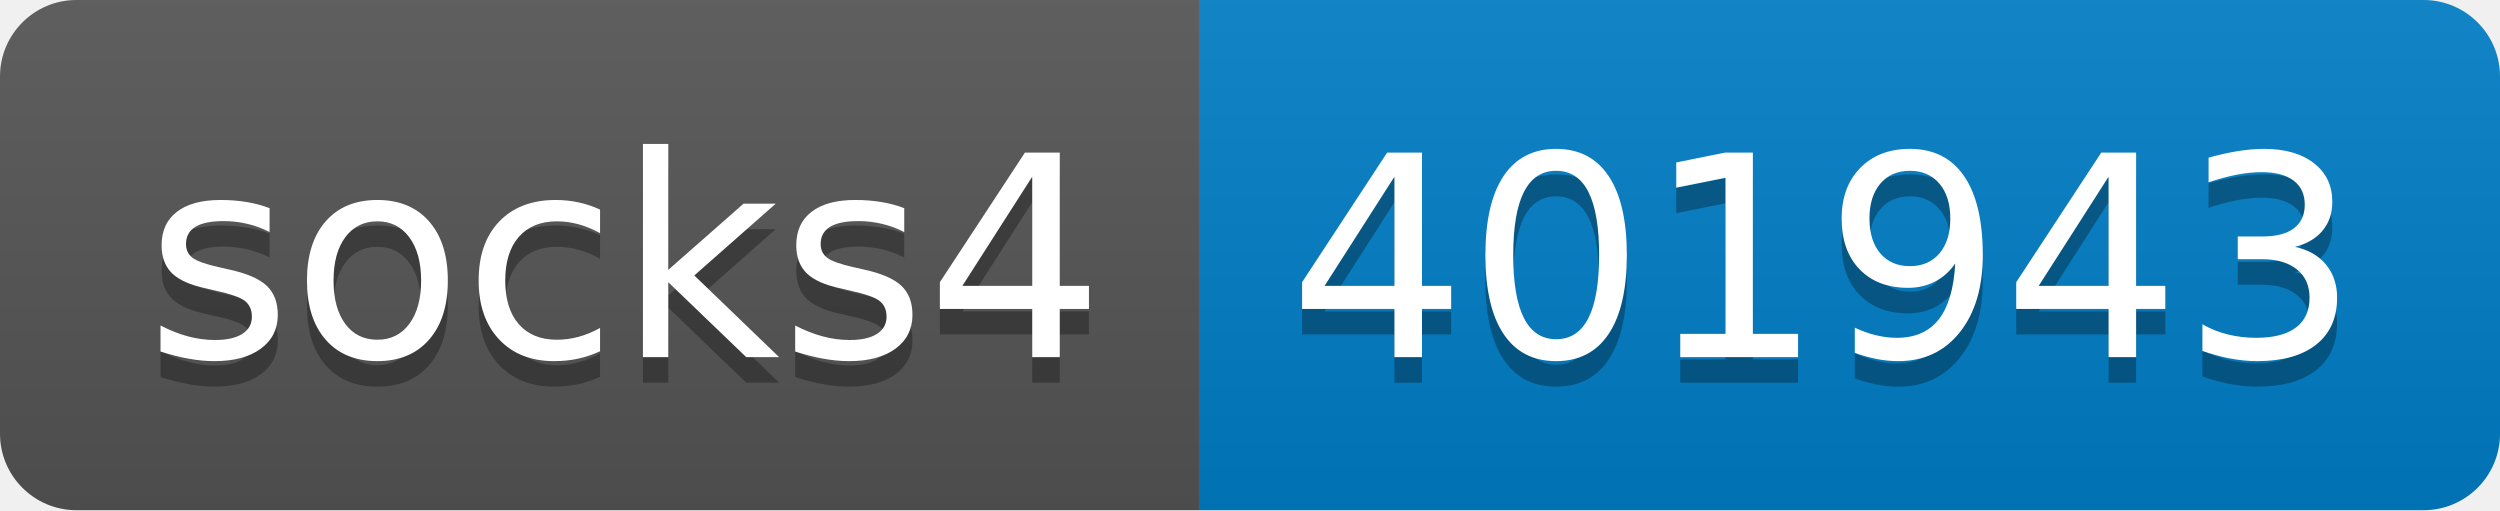
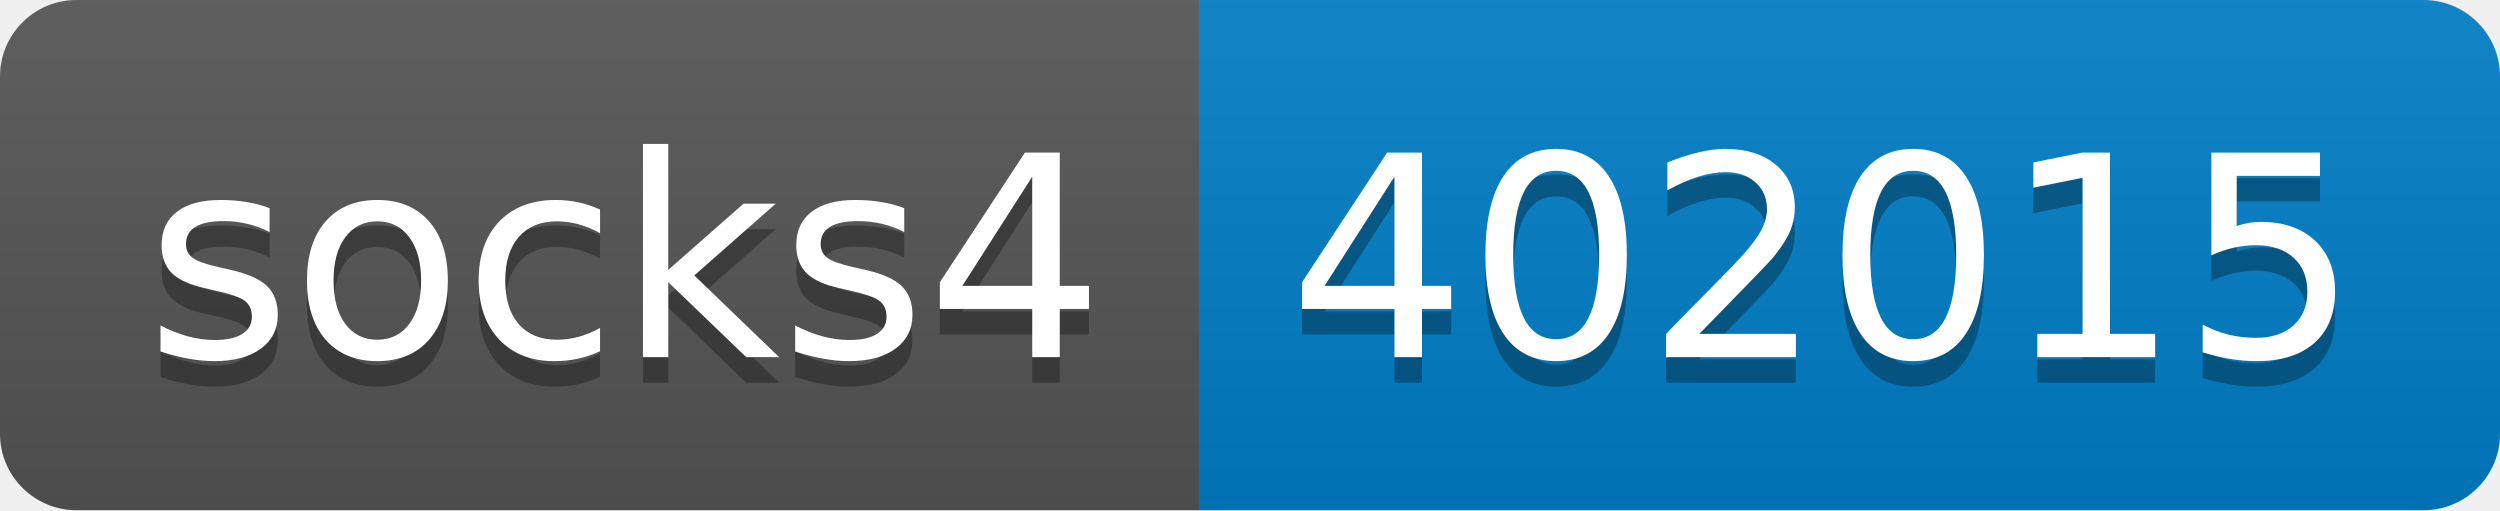
- <svg xmlns="http://www.w3.org/2000/svg" width="98" height="20" role="img" aria-label="socks4: 401943">
+ <svg xmlns="http://www.w3.org/2000/svg" width="98" height="20" role="img" aria-label="socks4: 402015">
  <linearGradient id="s" x2="0" y2="100%">
    <stop offset="0" stop-color="#bbb" stop-opacity=".1" />
    <stop offset="1" stop-opacity=".1" />
  </linearGradient>
  <clipPath id="r">
    <rect width="98" height="20" rx="3" fill="#fff" />
  </clipPath>
  <g clip-path="url(#r)">
    <rect width="47" height="20" fill="#555" />
    <rect x="47" width="51" height="20" fill="#007ec6" />
    <rect width="98" height="20" fill="url(#s)" />
  </g>
  <g fill="#fff" text-anchor="middle" font-family="Verdana,Geneva,DejaVu Sans,sans-serif" text-rendering="geometricPrecision" font-size="110">
    <text aria-hidden="true" x="245" y="150" fill="#010101" fill-opacity=".3" transform="scale(.1)" textLength="370">socks4</text>
    <text x="245" y="140" transform="scale(.1)" fill="#fff" textLength="370">socks4</text>
-     <text aria-hidden="true" x="715" y="150" fill="#010101" fill-opacity=".3" transform="scale(.1)" textLength="410">401943</text>
-     <text x="715" y="140" transform="scale(.1)" fill="#fff" textLength="410">401943</text>
+     <text aria-hidden="true" x="715" y="150" fill="#010101" fill-opacity=".3" transform="scale(.1)" textLength="410">402015</text>
+     <text x="715" y="140" transform="scale(.1)" fill="#fff" textLength="410">402015</text>
  </g>
</svg>
